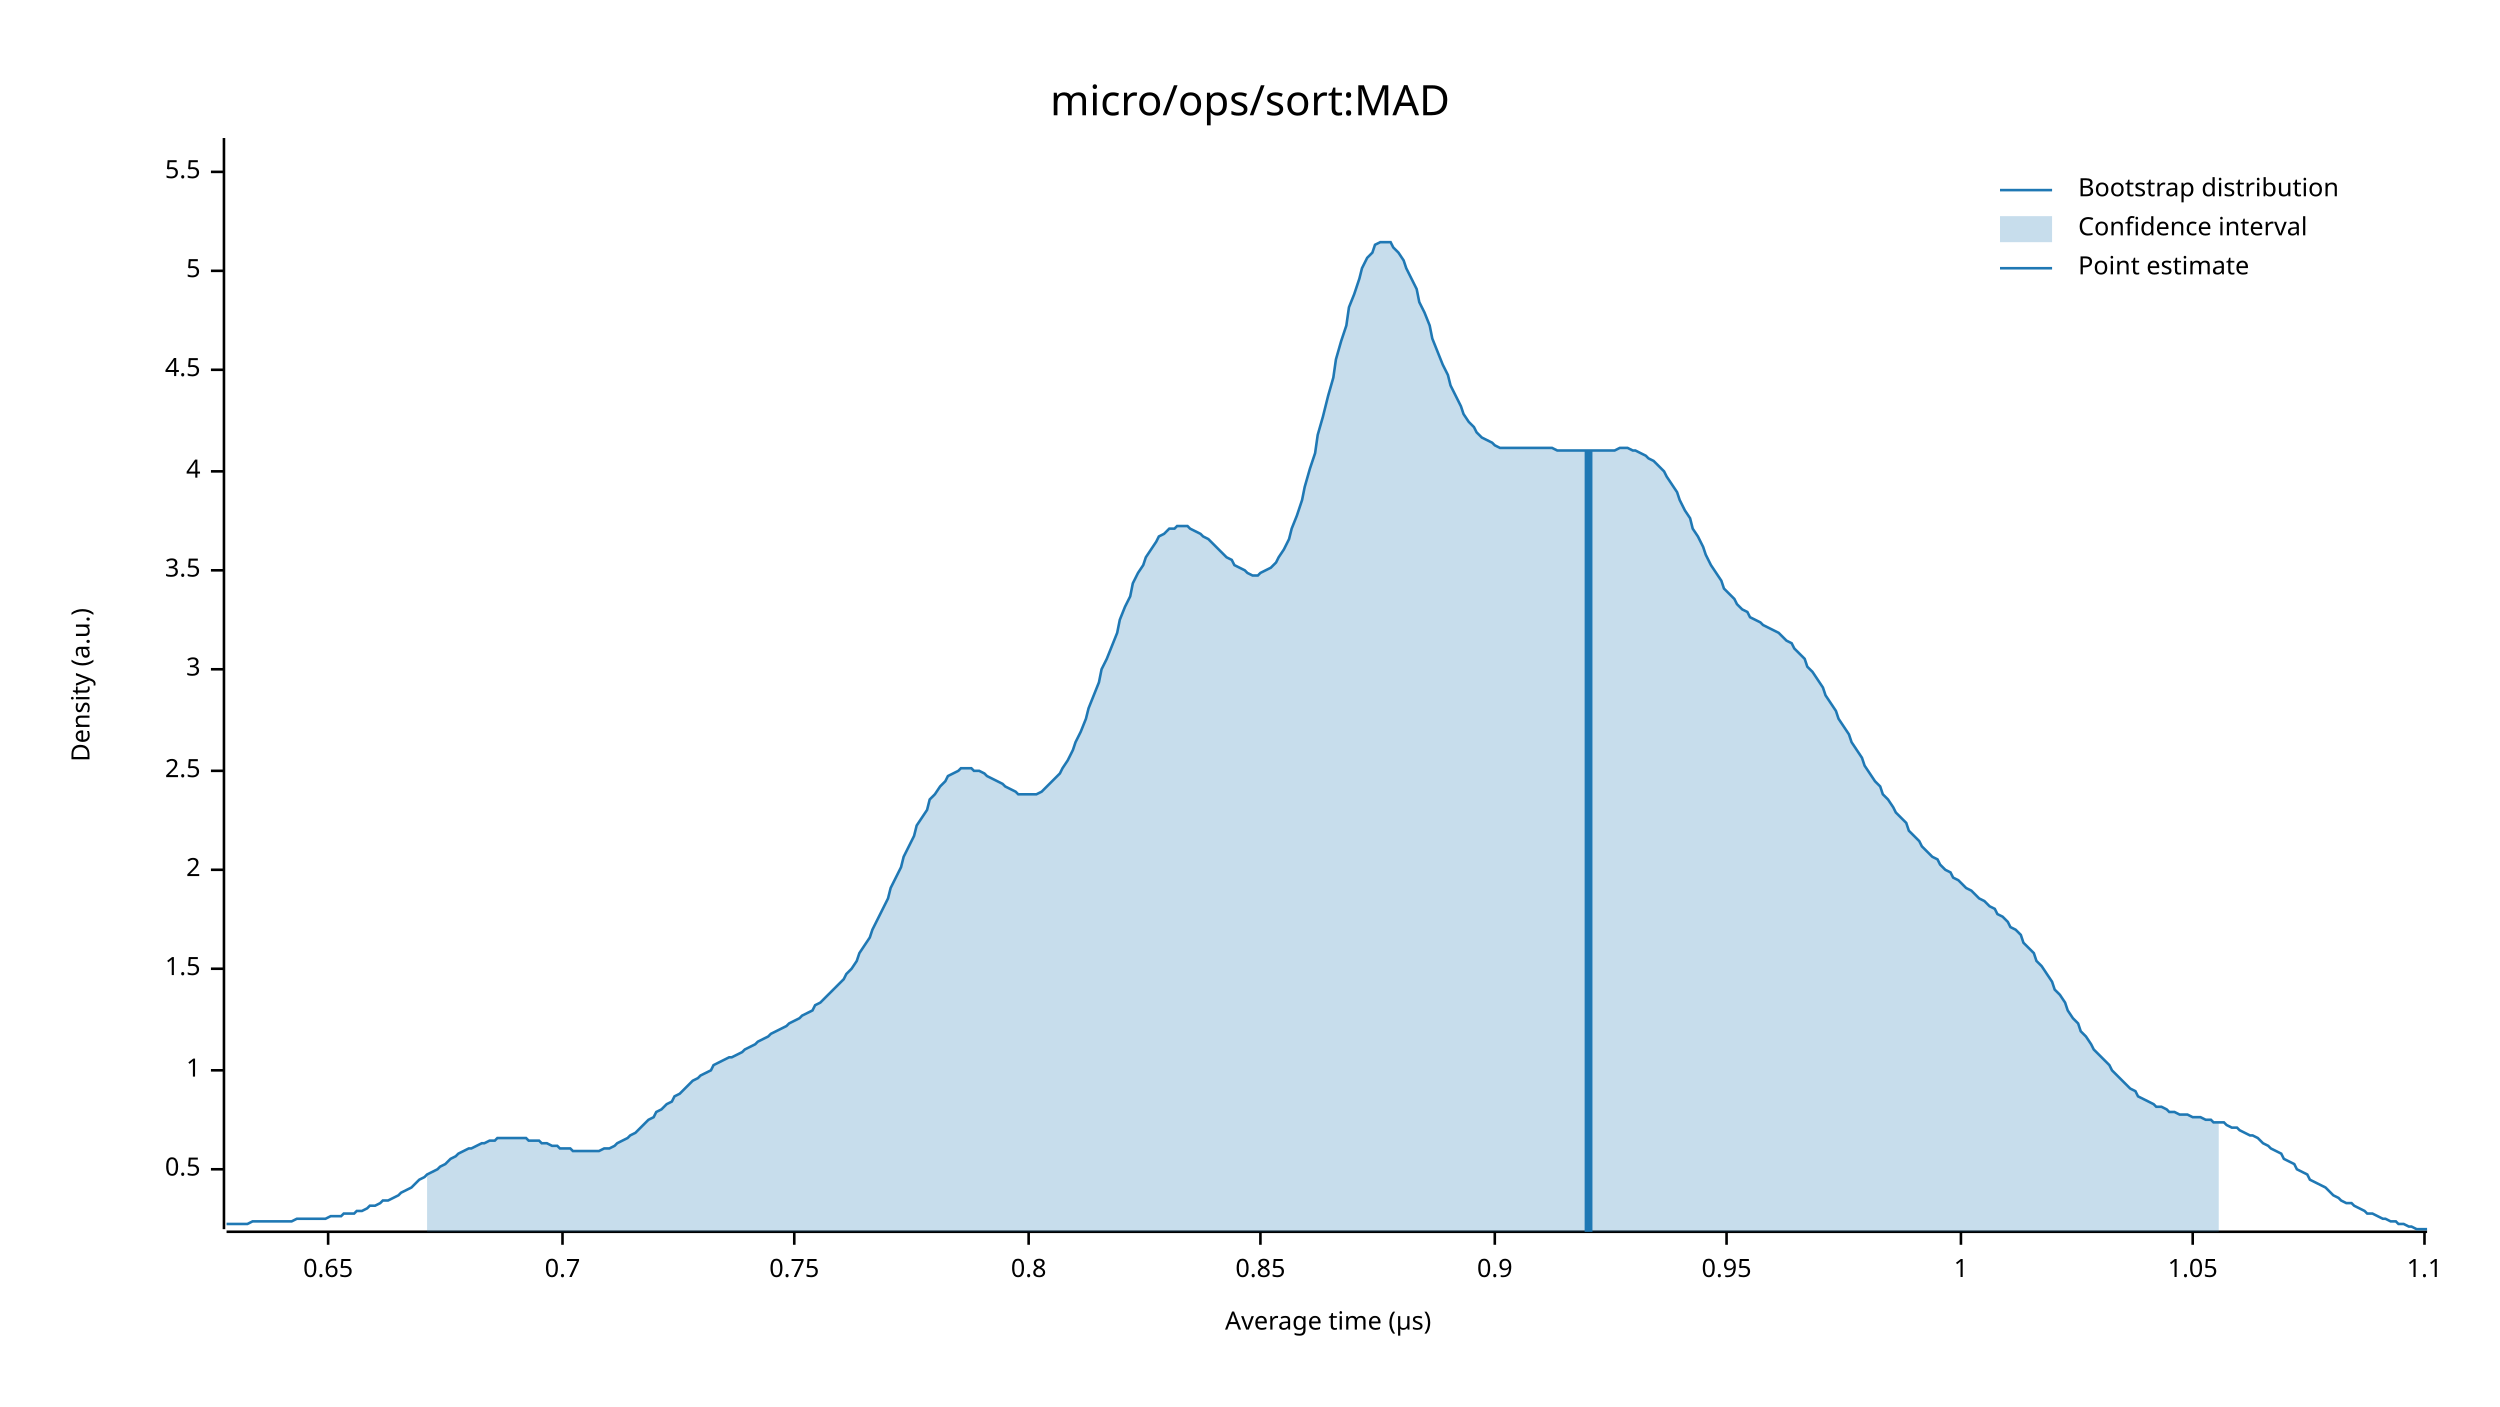
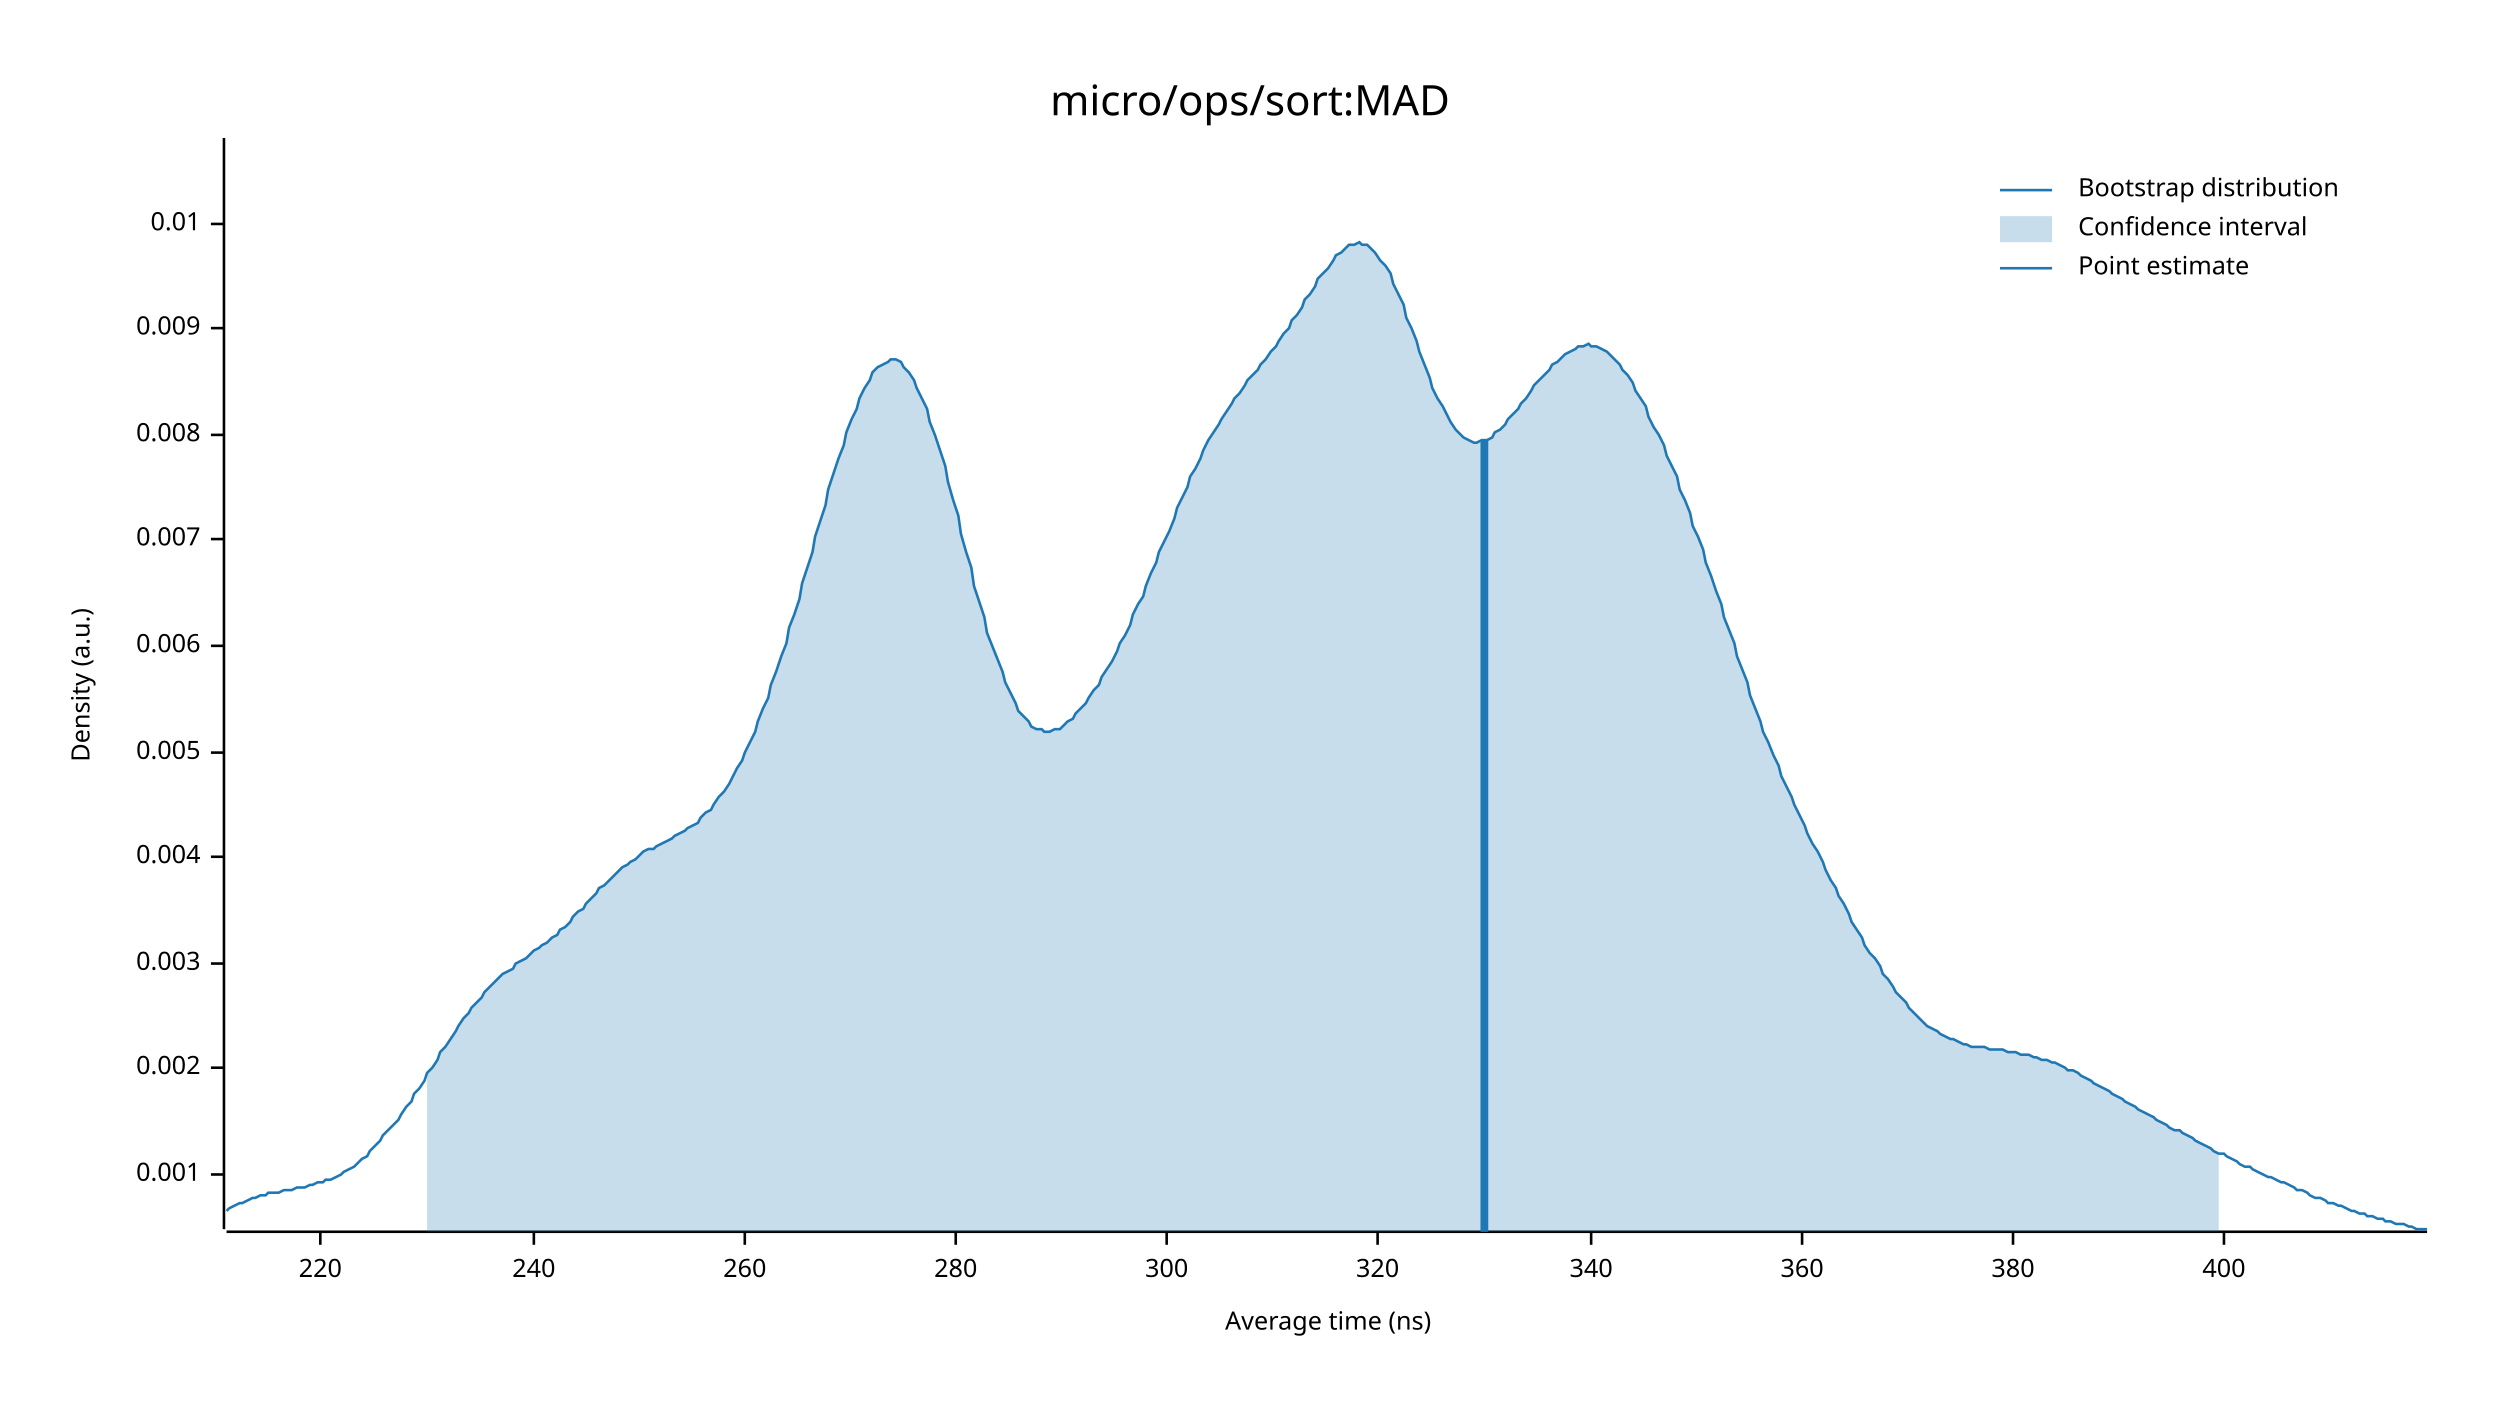
<svg xmlns="http://www.w3.org/2000/svg" width="960" height="540" viewBox="0 0 960 540">
  <text x="480" y="32" dy="0.76em" text-anchor="middle" font-family="sans-serif" font-size="16.129" opacity="1" fill="#000000">
micro/ops/sort:MAD
</text>
  <text x="27" y="263" dy="0.76em" text-anchor="middle" font-family="sans-serif" font-size="9.677" opacity="1" fill="#000000" transform="rotate(270, 27, 263)">
Density (a.u.)
</text>
  <text x="510" y="513" dy="-0.5ex" text-anchor="middle" font-family="sans-serif" font-size="9.677" opacity="1" fill="#000000">
- Average time (µs)
+ Average time (ns)
</text>
  <polyline fill="none" opacity="1" stroke="#000000" stroke-width="1" points="86,53 86,472 " />
-   <text x="77" y="449" dy="0.5ex" text-anchor="end" font-family="sans-serif" font-size="9.677" opacity="1" fill="#000000">
- 0.5
+   <text x="77" y="451" dy="0.5ex" text-anchor="end" font-family="sans-serif" font-size="9.677" opacity="1" fill="#000000">
+ 0.001
</text>
-   <polyline fill="none" opacity="1" stroke="#000000" stroke-width="1" points="81,449 86,449 " />
-   <text x="77" y="411" dy="0.5ex" text-anchor="end" font-family="sans-serif" font-size="9.677" opacity="1" fill="#000000">
- 1
+   <polyline fill="none" opacity="1" stroke="#000000" stroke-width="1" points="81,451 86,451 " />
+   <text x="77" y="410" dy="0.5ex" text-anchor="end" font-family="sans-serif" font-size="9.677" opacity="1" fill="#000000">
+ 0.002
</text>
-   <polyline fill="none" opacity="1" stroke="#000000" stroke-width="1" points="81,411 86,411 " />
-   <text x="77" y="372" dy="0.5ex" text-anchor="end" font-family="sans-serif" font-size="9.677" opacity="1" fill="#000000">
- 1.5
+   <polyline fill="none" opacity="1" stroke="#000000" stroke-width="1" points="81,410 86,410 " />
+   <text x="77" y="370" dy="0.5ex" text-anchor="end" font-family="sans-serif" font-size="9.677" opacity="1" fill="#000000">
+ 0.003
</text>
-   <polyline fill="none" opacity="1" stroke="#000000" stroke-width="1" points="81,372 86,372 " />
-   <text x="77" y="334" dy="0.5ex" text-anchor="end" font-family="sans-serif" font-size="9.677" opacity="1" fill="#000000">
- 2
+   <polyline fill="none" opacity="1" stroke="#000000" stroke-width="1" points="81,370 86,370 " />
+   <text x="77" y="329" dy="0.5ex" text-anchor="end" font-family="sans-serif" font-size="9.677" opacity="1" fill="#000000">
+ 0.004
</text>
-   <polyline fill="none" opacity="1" stroke="#000000" stroke-width="1" points="81,334 86,334 " />
-   <text x="77" y="296" dy="0.5ex" text-anchor="end" font-family="sans-serif" font-size="9.677" opacity="1" fill="#000000">
- 2.5
+   <polyline fill="none" opacity="1" stroke="#000000" stroke-width="1" points="81,329 86,329 " />
+   <text x="77" y="289" dy="0.5ex" text-anchor="end" font-family="sans-serif" font-size="9.677" opacity="1" fill="#000000">
+ 0.005
</text>
-   <polyline fill="none" opacity="1" stroke="#000000" stroke-width="1" points="81,296 86,296 " />
-   <text x="77" y="257" dy="0.5ex" text-anchor="end" font-family="sans-serif" font-size="9.677" opacity="1" fill="#000000">
- 3
+   <polyline fill="none" opacity="1" stroke="#000000" stroke-width="1" points="81,289 86,289 " />
+   <text x="77" y="248" dy="0.5ex" text-anchor="end" font-family="sans-serif" font-size="9.677" opacity="1" fill="#000000">
+ 0.006
</text>
-   <polyline fill="none" opacity="1" stroke="#000000" stroke-width="1" points="81,257 86,257 " />
-   <text x="77" y="219" dy="0.5ex" text-anchor="end" font-family="sans-serif" font-size="9.677" opacity="1" fill="#000000">
- 3.5
+   <polyline fill="none" opacity="1" stroke="#000000" stroke-width="1" points="81,248 86,248 " />
+   <text x="77" y="207" dy="0.5ex" text-anchor="end" font-family="sans-serif" font-size="9.677" opacity="1" fill="#000000">
+ 0.007
</text>
-   <polyline fill="none" opacity="1" stroke="#000000" stroke-width="1" points="81,219 86,219 " />
-   <text x="77" y="181" dy="0.5ex" text-anchor="end" font-family="sans-serif" font-size="9.677" opacity="1" fill="#000000">
- 4
+   <polyline fill="none" opacity="1" stroke="#000000" stroke-width="1" points="81,207 86,207 " />
+   <text x="77" y="167" dy="0.5ex" text-anchor="end" font-family="sans-serif" font-size="9.677" opacity="1" fill="#000000">
+ 0.008
</text>
-   <polyline fill="none" opacity="1" stroke="#000000" stroke-width="1" points="81,181 86,181 " />
-   <text x="77" y="142" dy="0.5ex" text-anchor="end" font-family="sans-serif" font-size="9.677" opacity="1" fill="#000000">
- 4.5
+   <polyline fill="none" opacity="1" stroke="#000000" stroke-width="1" points="81,167 86,167 " />
+   <text x="77" y="126" dy="0.5ex" text-anchor="end" font-family="sans-serif" font-size="9.677" opacity="1" fill="#000000">
+ 0.009
</text>
-   <polyline fill="none" opacity="1" stroke="#000000" stroke-width="1" points="81,142 86,142 " />
-   <text x="77" y="104" dy="0.5ex" text-anchor="end" font-family="sans-serif" font-size="9.677" opacity="1" fill="#000000">
- 5
+   <polyline fill="none" opacity="1" stroke="#000000" stroke-width="1" points="81,126 86,126 " />
+   <text x="77" y="86" dy="0.5ex" text-anchor="end" font-family="sans-serif" font-size="9.677" opacity="1" fill="#000000">
+ 0.01
</text>
-   <polyline fill="none" opacity="1" stroke="#000000" stroke-width="1" points="81,104 86,104 " />
-   <text x="77" y="66" dy="0.5ex" text-anchor="end" font-family="sans-serif" font-size="9.677" opacity="1" fill="#000000">
- 5.5
+   <polyline fill="none" opacity="1" stroke="#000000" stroke-width="1" points="81,86 86,86 " />
+   <polyline fill="none" opacity="1" stroke="#000000" stroke-width="1" points="87,473 932,473 " />
+   <text x="123" y="483" dy="0.76em" text-anchor="middle" font-family="sans-serif" font-size="9.677" opacity="1" fill="#000000">
+ 220
</text>
-   <polyline fill="none" opacity="1" stroke="#000000" stroke-width="1" points="81,66 86,66 " />
-   <polyline fill="none" opacity="1" stroke="#000000" stroke-width="1" points="87,473 932,473 " />
-   <text x="126" y="483" dy="0.76em" text-anchor="middle" font-family="sans-serif" font-size="9.677" opacity="1" fill="#000000">
- 0.65
+   <polyline fill="none" opacity="1" stroke="#000000" stroke-width="1" points="123,473 123,478 " />
+   <text x="205" y="483" dy="0.76em" text-anchor="middle" font-family="sans-serif" font-size="9.677" opacity="1" fill="#000000">
+ 240
</text>
-   <polyline fill="none" opacity="1" stroke="#000000" stroke-width="1" points="126,473 126,478 " />
-   <text x="216" y="483" dy="0.76em" text-anchor="middle" font-family="sans-serif" font-size="9.677" opacity="1" fill="#000000">
- 0.7
+   <polyline fill="none" opacity="1" stroke="#000000" stroke-width="1" points="205,473 205,478 " />
+   <text x="286" y="483" dy="0.76em" text-anchor="middle" font-family="sans-serif" font-size="9.677" opacity="1" fill="#000000">
+ 260
</text>
-   <polyline fill="none" opacity="1" stroke="#000000" stroke-width="1" points="216,473 216,478 " />
-   <text x="305" y="483" dy="0.76em" text-anchor="middle" font-family="sans-serif" font-size="9.677" opacity="1" fill="#000000">
- 0.75
+   <polyline fill="none" opacity="1" stroke="#000000" stroke-width="1" points="286,473 286,478 " />
+   <text x="367" y="483" dy="0.76em" text-anchor="middle" font-family="sans-serif" font-size="9.677" opacity="1" fill="#000000">
+ 280
</text>
-   <polyline fill="none" opacity="1" stroke="#000000" stroke-width="1" points="305,473 305,478 " />
-   <text x="395" y="483" dy="0.76em" text-anchor="middle" font-family="sans-serif" font-size="9.677" opacity="1" fill="#000000">
- 0.8
+   <polyline fill="none" opacity="1" stroke="#000000" stroke-width="1" points="367,473 367,478 " />
+   <text x="448" y="483" dy="0.76em" text-anchor="middle" font-family="sans-serif" font-size="9.677" opacity="1" fill="#000000">
+ 300
</text>
-   <polyline fill="none" opacity="1" stroke="#000000" stroke-width="1" points="395,473 395,478 " />
-   <text x="484" y="483" dy="0.76em" text-anchor="middle" font-family="sans-serif" font-size="9.677" opacity="1" fill="#000000">
- 0.85
+   <polyline fill="none" opacity="1" stroke="#000000" stroke-width="1" points="448,473 448,478 " />
+   <text x="529" y="483" dy="0.76em" text-anchor="middle" font-family="sans-serif" font-size="9.677" opacity="1" fill="#000000">
+ 320
</text>
-   <polyline fill="none" opacity="1" stroke="#000000" stroke-width="1" points="484,473 484,478 " />
-   <text x="574" y="483" dy="0.76em" text-anchor="middle" font-family="sans-serif" font-size="9.677" opacity="1" fill="#000000">
- 0.9
+   <polyline fill="none" opacity="1" stroke="#000000" stroke-width="1" points="529,473 529,478 " />
+   <text x="611" y="483" dy="0.76em" text-anchor="middle" font-family="sans-serif" font-size="9.677" opacity="1" fill="#000000">
+ 340
</text>
-   <polyline fill="none" opacity="1" stroke="#000000" stroke-width="1" points="574,473 574,478 " />
-   <text x="663" y="483" dy="0.76em" text-anchor="middle" font-family="sans-serif" font-size="9.677" opacity="1" fill="#000000">
- 0.95
+   <polyline fill="none" opacity="1" stroke="#000000" stroke-width="1" points="611,473 611,478 " />
+   <text x="692" y="483" dy="0.76em" text-anchor="middle" font-family="sans-serif" font-size="9.677" opacity="1" fill="#000000">
+ 360
</text>
-   <polyline fill="none" opacity="1" stroke="#000000" stroke-width="1" points="663,473 663,478 " />
-   <text x="753" y="483" dy="0.76em" text-anchor="middle" font-family="sans-serif" font-size="9.677" opacity="1" fill="#000000">
- 1
+   <polyline fill="none" opacity="1" stroke="#000000" stroke-width="1" points="692,473 692,478 " />
+   <text x="773" y="483" dy="0.76em" text-anchor="middle" font-family="sans-serif" font-size="9.677" opacity="1" fill="#000000">
+ 380
</text>
-   <polyline fill="none" opacity="1" stroke="#000000" stroke-width="1" points="753,473 753,478 " />
-   <text x="842" y="483" dy="0.76em" text-anchor="middle" font-family="sans-serif" font-size="9.677" opacity="1" fill="#000000">
- 1.05
+   <polyline fill="none" opacity="1" stroke="#000000" stroke-width="1" points="773,473 773,478 " />
+   <text x="854" y="483" dy="0.76em" text-anchor="middle" font-family="sans-serif" font-size="9.677" opacity="1" fill="#000000">
+ 400
</text>
-   <polyline fill="none" opacity="1" stroke="#000000" stroke-width="1" points="842,473 842,478 " />
-   <text x="931" y="483" dy="0.76em" text-anchor="middle" font-family="sans-serif" font-size="9.677" opacity="1" fill="#000000">
- 1.1
- </text>
-   <polyline fill="none" opacity="1" stroke="#000000" stroke-width="1" points="931,473 931,478 " />
-   <polyline fill="none" opacity="1" stroke="#1F78B4" stroke-width="1" points="87,470 88,470 90,470 92,470 93,470 95,470 97,469 98,469 100,469 102,469 103,469 105,469 107,469 109,469 110,469 112,469 114,468 115,468 117,468 119,468 120,468 122,468 124,468 125,468 127,467 129,467 131,467 132,466 134,466 136,466 137,465 139,465 141,464 142,463 144,463 146,462 147,461 149,461 151,460 153,459 154,458 156,457 158,456 159,455 161,453 163,452 164,451 166,450 168,449 169,448 171,447 173,445 175,444 176,443 178,442 180,441 181,441 183,440 185,439 186,439 188,438 190,438 191,437 193,437 195,437 197,437 198,437 200,437 202,437 203,438 205,438 207,438 208,439 210,439 212,440 214,440 215,441 217,441 219,441 220,442 222,442 224,442 225,442 227,442 229,442 230,442 232,441 234,441 236,440 237,439 239,438 241,437 242,436 244,435 246,433 247,432 249,430 251,429 252,427 254,426 256,424 258,423 259,421 261,420 263,418 264,417 266,415 268,414 269,413 271,412 273,411 274,409 276,408 278,407 280,406 281,406 283,405 285,404 286,403 288,402 290,401 291,400 293,399 295,398 296,397 298,396 300,395 302,394 303,393 305,392 307,391 308,390 310,389 312,388 313,386 315,385 317,383 318,382 320,380 322,378 324,376 325,374 327,372 329,369 330,366 332,363 334,360 335,357 337,353 339,349 341,345 342,341 344,337 346,333 347,329 349,325 351,321 352,317 354,314 356,311 357,307 359,305 361,302 363,300 364,298 366,297 368,296 369,295 371,295 373,295 374,296 376,296 378,297 379,298 381,299 383,300 385,301 386,302 388,303 390,304 391,305 393,305 395,305 396,305 398,305 400,304 401,303 403,301 405,299 407,297 408,295 410,292 412,288 413,285 415,281 417,276 418,272 420,267 422,262 423,257 425,253 427,248 429,243 430,238 432,233 434,229 435,224 437,220 439,217 440,214 442,211 444,208 445,206 447,205 449,203 451,203 452,202 454,202 456,202 457,203 459,204 461,205 462,206 464,207 466,209 468,211 469,212 471,214 473,215 474,217 476,218 478,219 479,220 481,221 483,221 484,220 486,219 488,218 490,216 491,214 493,211 495,207 496,203 498,198 500,192 501,187 503,180 505,174 506,167 508,160 510,152 512,145 513,138 515,131 517,125 518,118 520,113 522,107 523,103 525,99 527,97 528,94 530,93 532,93 534,93 535,95 537,97 539,100 540,103 542,107 544,111 545,116 547,120 549,125 550,130 552,135 554,140 556,144 557,148 559,152 561,156 562,159 564,162 566,164 567,166 569,168 571,169 573,170 574,171 576,172 578,172 579,172 581,172 583,172 584,172 586,172 588,172 589,172 591,172 593,172 595,172 596,172 598,173 600,173 601,173 603,173 605,173 606,173 608,173 610,173 611,173 613,173 615,173 617,173 618,173 620,173 622,172 623,172 625,172 627,173 628,173 630,174 632,175 633,176 635,177 637,179 639,181 640,183 642,186 644,189 645,192 647,196 649,199 650,203 652,206 654,210 655,213 657,217 659,220 661,223 662,226 664,228 666,230 667,232 669,234 671,235 672,237 674,238 676,239 677,240 679,241 681,242 683,243 684,244 686,246 688,247 689,249 691,251 693,253 694,256 696,258 698,261 700,264 701,267 703,270 705,273 706,276 708,279 710,282 711,285 713,288 715,291 716,294 718,297 720,300 722,302 723,305 725,307 727,310 728,312 730,314 732,316 733,319 735,321 737,323 738,325 740,327 742,329 744,330 745,332 747,334 749,335 750,337 752,338 754,340 755,341 757,342 759,344 760,345 762,346 764,348 766,349 767,351 769,352 771,354 772,356 774,357 776,359 777,362 779,364 781,366 782,369 784,371 786,374 788,377 789,380 791,382 793,385 794,388 796,391 798,393 799,396 801,398 803,401 804,403 806,405 808,407 810,409 811,411 813,413 815,415 816,416 818,418 820,419 821,421 823,422 825,423 827,424 828,425 830,425 832,426 833,427 835,427 837,428 838,428 840,428 842,429 843,429 845,429 847,430 849,430 850,431 852,431 854,431 855,432 857,433 859,433 860,434 862,435 864,436 865,436 867,437 869,439 871,440 872,441 874,442 876,443 877,445 879,446 881,447 882,449 884,450 886,451 887,453 889,454 891,455 893,456 894,457 896,459 898,460 899,461 901,462 903,462 904,463 906,464 908,465 909,466 911,466 913,467 915,468 916,468 918,469 920,469 921,470 923,470 925,471 926,471 928,472 930,472 932,472 " />
-   <polygon opacity="0.25" fill="#1F78B4" points="164,451 166,450 168,449 169,448 171,447 173,445 175,444 176,443 178,442 180,441 181,441 183,440 185,439 186,439 188,438 190,438 191,437 193,437 195,437 197,437 198,437 200,437 202,437 203,438 205,438 207,438 208,439 210,439 212,440 214,440 215,441 217,441 219,441 220,442 222,442 224,442 225,442 227,442 229,442 230,442 232,441 234,441 236,440 237,439 239,438 241,437 242,436 244,435 246,433 247,432 249,430 251,429 252,427 254,426 256,424 258,423 259,421 261,420 263,418 264,417 266,415 268,414 269,413 271,412 273,411 274,409 276,408 278,407 280,406 281,406 283,405 285,404 286,403 288,402 290,401 291,400 293,399 295,398 296,397 298,396 300,395 302,394 303,393 305,392 307,391 308,390 310,389 312,388 313,386 315,385 317,383 318,382 320,380 322,378 324,376 325,374 327,372 329,369 330,366 332,363 334,360 335,357 337,353 339,349 341,345 342,341 344,337 346,333 347,329 349,325 351,321 352,317 354,314 356,311 357,307 359,305 361,302 363,300 364,298 366,297 368,296 369,295 371,295 373,295 374,296 376,296 378,297 379,298 381,299 383,300 385,301 386,302 388,303 390,304 391,305 393,305 395,305 396,305 398,305 400,304 401,303 403,301 405,299 407,297 408,295 410,292 412,288 413,285 415,281 417,276 418,272 420,267 422,262 423,257 425,253 427,248 429,243 430,238 432,233 434,229 435,224 437,220 439,217 440,214 442,211 444,208 445,206 447,205 449,203 451,203 452,202 454,202 456,202 457,203 459,204 461,205 462,206 464,207 466,209 468,211 469,212 471,214 473,215 474,217 476,218 478,219 479,220 481,221 483,221 484,220 486,219 488,218 490,216 491,214 493,211 495,207 496,203 498,198 500,192 501,187 503,180 505,174 506,167 508,160 510,152 512,145 513,138 515,131 517,125 518,118 520,113 522,107 523,103 525,99 527,97 528,94 530,93 532,93 534,93 535,95 537,97 539,100 540,103 542,107 544,111 545,116 547,120 549,125 550,130 552,135 554,140 556,144 557,148 559,152 561,156 562,159 564,162 566,164 567,166 569,168 571,169 573,170 574,171 576,172 578,172 579,172 581,172 583,172 584,172 586,172 588,172 589,172 591,172 593,172 595,172 596,172 598,173 600,173 601,173 603,173 605,173 606,173 608,173 610,173 611,173 613,173 615,173 617,173 618,173 620,173 622,172 623,172 625,172 627,173 628,173 630,174 632,175 633,176 635,177 637,179 639,181 640,183 642,186 644,189 645,192 647,196 649,199 650,203 652,206 654,210 655,213 657,217 659,220 661,223 662,226 664,228 666,230 667,232 669,234 671,235 672,237 674,238 676,239 677,240 679,241 681,242 683,243 684,244 686,246 688,247 689,249 691,251 693,253 694,256 696,258 698,261 700,264 701,267 703,270 705,273 706,276 708,279 710,282 711,285 713,288 715,291 716,294 718,297 720,300 722,302 723,305 725,307 727,310 728,312 730,314 732,316 733,319 735,321 737,323 738,325 740,327 742,329 744,330 745,332 747,334 749,335 750,337 752,338 754,340 755,341 757,342 759,344 760,345 762,346 764,348 766,349 767,351 769,352 771,354 772,356 774,357 776,359 777,362 779,364 781,366 782,369 784,371 786,374 788,377 789,380 791,382 793,385 794,388 796,391 798,393 799,396 801,398 803,401 804,403 806,405 808,407 810,409 811,411 813,413 815,415 816,416 818,418 820,419 821,421 823,422 825,423 827,424 828,425 830,425 832,426 833,427 835,427 837,428 838,428 840,428 842,429 843,429 845,429 847,430 849,430 850,431 852,431 852,473 164,473 " />
-   <polyline fill="none" opacity="1" stroke="#1F78B4" stroke-width="3" points="610,473 610,173 " />
+   <polyline fill="none" opacity="1" stroke="#000000" stroke-width="1" points="854,473 854,478 " />
+   <polyline fill="none" opacity="1" stroke="#1F78B4" stroke-width="1" points="87,465 88,464 90,463 92,462 93,462 95,461 97,460 98,460 100,459 102,459 103,458 105,458 107,458 109,457 110,457 112,457 114,456 115,456 117,456 119,455 120,455 122,454 124,454 125,453 127,453 129,452 131,451 132,450 134,449 136,448 137,447 139,445 141,444 142,442 144,440 146,438 147,436 149,434 151,432 153,430 154,428 156,425 158,423 159,420 161,418 163,415 164,412 166,410 168,407 169,404 171,402 173,399 175,396 176,394 178,391 180,389 181,387 183,385 185,383 186,381 188,379 190,377 191,376 193,374 195,373 197,372 198,370 200,369 202,368 203,367 205,365 207,364 208,363 210,362 212,360 214,359 215,357 217,356 219,354 220,352 222,350 224,349 225,347 227,345 229,343 230,341 232,340 234,338 236,336 237,335 239,333 241,332 242,331 244,330 246,328 247,327 249,326 251,326 252,325 254,324 256,323 258,322 259,321 261,320 263,319 264,318 266,317 268,316 269,314 271,312 273,311 274,309 276,306 278,304 280,301 281,299 283,295 285,292 286,289 288,285 290,281 291,277 293,272 295,268 296,263 298,258 300,252 302,247 303,241 305,236 307,230 308,224 310,218 312,212 313,206 315,200 317,194 318,188 320,182 322,176 324,171 325,166 327,161 329,157 330,153 332,149 334,146 335,143 337,141 339,140 341,139 342,138 344,138 346,139 347,141 349,143 351,146 352,149 354,153 356,157 357,162 359,167 361,173 363,179 364,185 366,192 368,198 369,205 371,212 373,218 374,225 376,231 378,237 379,243 381,248 383,253 385,258 386,262 388,266 390,270 391,273 393,275 395,277 396,279 398,280 400,280 401,281 403,281 405,280 407,280 408,279 410,277 412,276 413,274 415,272 417,270 418,268 420,265 422,263 423,260 425,257 427,254 429,250 430,247 432,244 434,240 435,236 437,232 439,229 440,225 442,220 444,216 445,212 447,208 449,204 451,199 452,195 454,191 456,187 457,183 459,180 461,176 462,173 464,169 466,166 468,163 469,161 471,158 473,155 474,153 476,151 478,148 479,146 481,144 483,142 484,140 486,138 488,135 490,133 491,131 493,128 495,126 496,123 498,121 500,118 501,115 503,113 505,110 506,107 508,105 510,103 512,100 513,98 515,97 517,95 518,94 520,94 522,93 523,94 525,94 527,96 528,97 530,100 532,102 534,105 535,109 537,113 539,117 540,122 542,126 544,131 545,135 547,140 549,145 550,149 552,153 554,156 556,160 557,162 559,165 561,167 562,168 564,169 566,170 567,170 569,169 571,169 573,168 574,166 576,165 578,163 579,161 581,159 583,157 584,155 586,153 588,150 589,148 591,146 593,144 595,142 596,140 598,139 600,137 601,136 603,135 605,134 606,133 608,133 610,132 611,133 613,133 615,134 617,135 618,136 620,138 622,140 623,142 625,144 627,147 628,150 630,153 632,156 633,160 635,164 637,167 639,171 640,175 642,179 644,183 645,188 647,192 649,197 650,202 652,206 654,211 655,216 657,221 659,227 661,232 662,237 664,242 666,247 667,252 669,257 671,262 672,267 674,272 676,277 677,281 679,285 681,290 683,294 684,298 686,302 688,306 689,309 691,313 693,317 694,320 696,324 698,327 700,331 701,334 703,338 705,341 706,344 708,347 710,351 711,354 713,357 715,360 716,363 718,366 720,368 722,371 723,374 725,376 727,379 728,381 730,383 732,385 733,387 735,389 737,391 738,392 740,394 742,395 744,396 745,397 747,398 749,399 750,399 752,400 754,401 755,401 757,402 759,402 760,402 762,402 764,403 766,403 767,403 769,403 771,404 772,404 774,404 776,405 777,405 779,405 781,406 782,406 784,407 786,407 788,408 789,408 791,409 793,410 794,411 796,411 798,412 799,413 801,414 803,415 804,416 806,417 808,418 810,419 811,420 813,421 815,422 816,423 818,424 820,425 821,426 823,427 825,428 827,429 828,430 830,431 832,432 833,433 835,434 837,434 838,435 840,436 842,437 843,438 845,439 847,440 849,441 850,442 852,443 854,443 855,444 857,445 859,446 860,447 862,448 864,448 865,449 867,450 869,451 871,452 872,452 874,453 876,454 877,454 879,455 881,456 882,457 884,457 886,458 887,459 889,460 891,460 893,461 894,462 896,462 898,463 899,463 901,464 903,465 904,465 906,466 908,466 909,467 911,467 913,468 915,468 916,469 918,469 920,470 921,470 923,470 925,471 926,471 928,472 930,472 932,472 " />
+   <polygon opacity="0.25" fill="#1F78B4" points="164,412 166,410 168,407 169,404 171,402 173,399 175,396 176,394 178,391 180,389 181,387 183,385 185,383 186,381 188,379 190,377 191,376 193,374 195,373 197,372 198,370 200,369 202,368 203,367 205,365 207,364 208,363 210,362 212,360 214,359 215,357 217,356 219,354 220,352 222,350 224,349 225,347 227,345 229,343 230,341 232,340 234,338 236,336 237,335 239,333 241,332 242,331 244,330 246,328 247,327 249,326 251,326 252,325 254,324 256,323 258,322 259,321 261,320 263,319 264,318 266,317 268,316 269,314 271,312 273,311 274,309 276,306 278,304 280,301 281,299 283,295 285,292 286,289 288,285 290,281 291,277 293,272 295,268 296,263 298,258 300,252 302,247 303,241 305,236 307,230 308,224 310,218 312,212 313,206 315,200 317,194 318,188 320,182 322,176 324,171 325,166 327,161 329,157 330,153 332,149 334,146 335,143 337,141 339,140 341,139 342,138 344,138 346,139 347,141 349,143 351,146 352,149 354,153 356,157 357,162 359,167 361,173 363,179 364,185 366,192 368,198 369,205 371,212 373,218 374,225 376,231 378,237 379,243 381,248 383,253 385,258 386,262 388,266 390,270 391,273 393,275 395,277 396,279 398,280 400,280 401,281 403,281 405,280 407,280 408,279 410,277 412,276 413,274 415,272 417,270 418,268 420,265 422,263 423,260 425,257 427,254 429,250 430,247 432,244 434,240 435,236 437,232 439,229 440,225 442,220 444,216 445,212 447,208 449,204 451,199 452,195 454,191 456,187 457,183 459,180 461,176 462,173 464,169 466,166 468,163 469,161 471,158 473,155 474,153 476,151 478,148 479,146 481,144 483,142 484,140 486,138 488,135 490,133 491,131 493,128 495,126 496,123 498,121 500,118 501,115 503,113 505,110 506,107 508,105 510,103 512,100 513,98 515,97 517,95 518,94 520,94 522,93 523,94 525,94 527,96 528,97 530,100 532,102 534,105 535,109 537,113 539,117 540,122 542,126 544,131 545,135 547,140 549,145 550,149 552,153 554,156 556,160 557,162 559,165 561,167 562,168 564,169 566,170 567,170 569,169 571,169 573,168 574,166 576,165 578,163 579,161 581,159 583,157 584,155 586,153 588,150 589,148 591,146 593,144 595,142 596,140 598,139 600,137 601,136 603,135 605,134 606,133 608,133 610,132 611,133 613,133 615,134 617,135 618,136 620,138 622,140 623,142 625,144 627,147 628,150 630,153 632,156 633,160 635,164 637,167 639,171 640,175 642,179 644,183 645,188 647,192 649,197 650,202 652,206 654,211 655,216 657,221 659,227 661,232 662,237 664,242 666,247 667,252 669,257 671,262 672,267 674,272 676,277 677,281 679,285 681,290 683,294 684,298 686,302 688,306 689,309 691,313 693,317 694,320 696,324 698,327 700,331 701,334 703,338 705,341 706,344 708,347 710,351 711,354 713,357 715,360 716,363 718,366 720,368 722,371 723,374 725,376 727,379 728,381 730,383 732,385 733,387 735,389 737,391 738,392 740,394 742,395 744,396 745,397 747,398 749,399 750,399 752,400 754,401 755,401 757,402 759,402 760,402 762,402 764,403 766,403 767,403 769,403 771,404 772,404 774,404 776,405 777,405 779,405 781,406 782,406 784,407 786,407 788,408 789,408 791,409 793,410 794,411 796,411 798,412 799,413 801,414 803,415 804,416 806,417 808,418 810,419 811,420 813,421 815,422 816,423 818,424 820,425 821,426 823,427 825,428 827,429 828,430 830,431 832,432 833,433 835,434 837,434 838,435 840,436 842,437 843,438 845,439 847,440 849,441 850,442 852,443 852,473 164,473 " />
+   <polyline fill="none" opacity="1" stroke="#1F78B4" stroke-width="3" points="570,473 570,169 " />
  <text x="798" y="68" dy="0.76em" text-anchor="start" font-family="sans-serif" font-size="9.677" opacity="1" fill="#000000">
Bootstrap distribution
</text>
  <text x="798" y="83" dy="0.76em" text-anchor="start" font-family="sans-serif" font-size="9.677" opacity="1" fill="#000000">
Confidence interval
</text>
  <text x="798" y="98" dy="0.76em" text-anchor="start" font-family="sans-serif" font-size="9.677" opacity="1" fill="#000000">
Point estimate
</text>
  <polyline fill="none" opacity="1" stroke="#1F78B4" stroke-width="1" points="768,73 788,73 " />
  <rect x="768" y="83" width="20" height="10" opacity="0.25" fill="#1F78B4" stroke="none" />
  <polyline fill="none" opacity="1" stroke="#1F78B4" stroke-width="1" points="768,103 788,103 " />
</svg>
